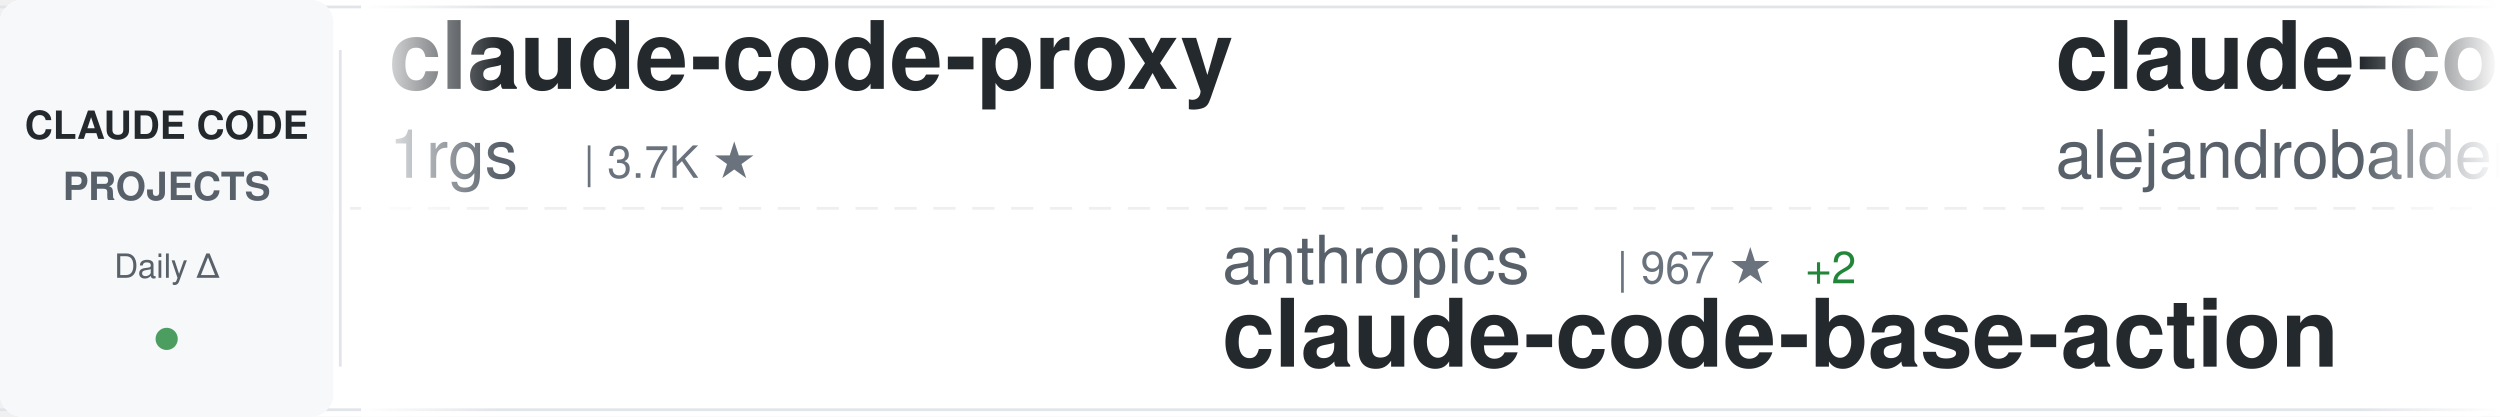
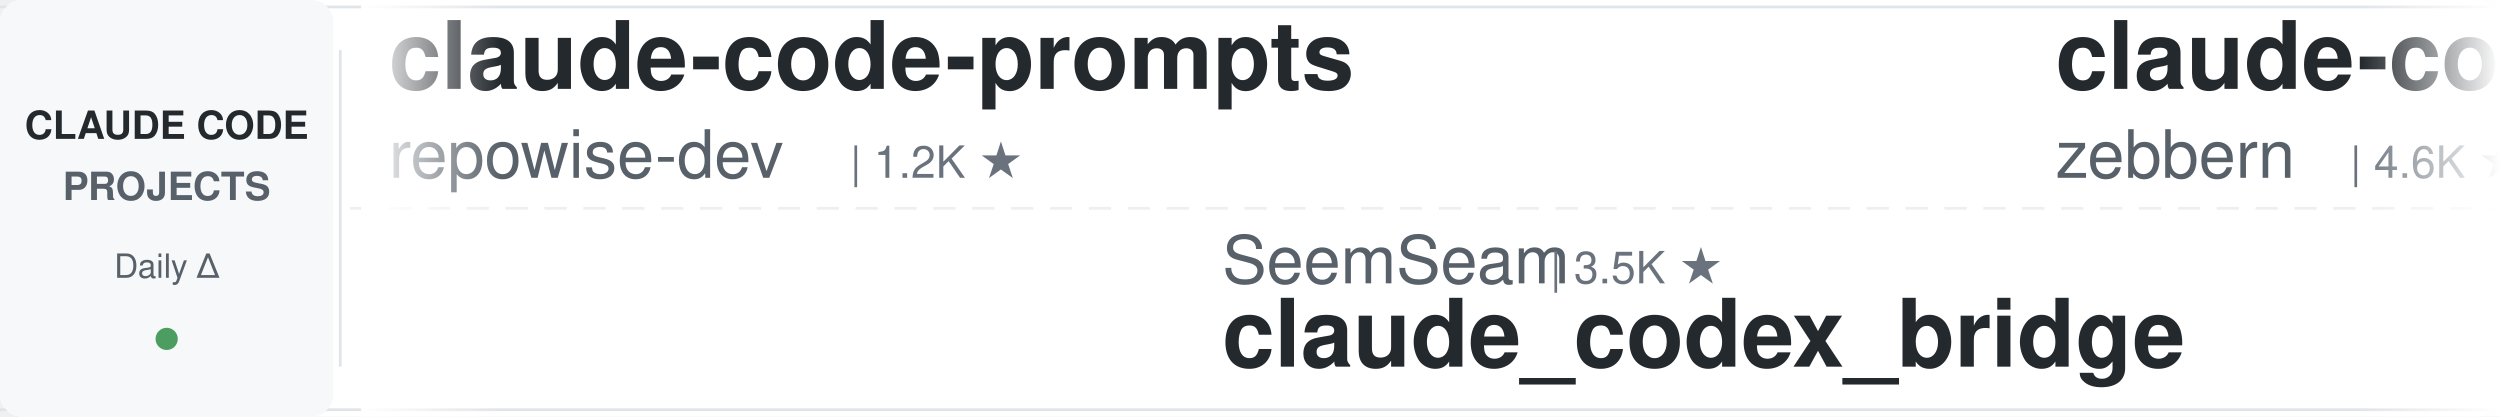
<svg xmlns="http://www.w3.org/2000/svg" width="900" height="150">
  <defs>
    <linearGradient id="awesomeLeftFade" x1="0%" y1="0%" x2="100%" y2="0%">
      <stop offset="0%" style="stop-color:#ffffff;stop-opacity:1" />
      <stop offset="100%" style="stop-color:#ffffff;stop-opacity:0" />
    </linearGradient>
    <linearGradient id="awesomeRightFade" x1="0%" y1="0%" x2="100%" y2="0%">
      <stop offset="0%" style="stop-color:#ffffff;stop-opacity:0" />
      <stop offset="100%" style="stop-color:#ffffff;stop-opacity:1" />
    </linearGradient>
  </defs>
  <rect width="900" height="150" fill="#ffffff" rx="8" />
  <rect x="0" y="2" width="900" height="1" fill="#e1e4e8" />
  <rect x="0" y="147" width="900" height="1" fill="#e1e4e8" />
  <line x1="0" y1="75" x2="900" y2="75" stroke="#e1e4e8" stroke-width="1" stroke-dasharray="8 6" opacity="0.6" />
  <rect x="0" y="0" width="120" height="150" fill="#f6f8fa" rx="8" />
  <text x="60" y="50" font-family="-apple-system, BlinkMacSystemFont, 'Segoe UI', Helvetica, Arial, sans-serif" font-size="14" font-weight="600" fill="#24292e" text-anchor="middle">CLAUDE CODE</text>
  <text x="60" y="72" font-family="-apple-system, BlinkMacSystemFont, 'Segoe UI', Helvetica, Arial, sans-serif" font-size="14" font-weight="600" fill="#586069" text-anchor="middle">PROJECTS</text>
  <text x="60" y="100" font-family="-apple-system, BlinkMacSystemFont, 'Segoe UI', Helvetica, Arial, sans-serif" font-size="12" font-weight="500" fill="#586069" text-anchor="middle">Daily Δ</text>
  <circle cx="60" cy="122" r="4" fill="#22863a" opacity="0.8" />
  <rect x="122" y="18" width="1" height="114" fill="#e1e4e8" />
  <clipPath id="awesomeTickerClip">
    <rect x="130" y="0" width="770" height="150" />
  </clipPath>
  <g clip-path="url(#awesomeTickerClip)">
    <g id="awesomeTickerItems">
      <animateTransform attributeName="transform" attributeType="XML" type="translate" from="0 0" to="-3000 0" dur="54s" repeatCount="indefinite" />
      <g transform="translate(0, 0)">
-         <text x="140" y="32" font-family="-apple-system, BlinkMacSystemFont, 'Segoe UI', Helvetica, Arial, sans-serif" font-size="34" font-weight="600" fill="#24292e">claude-code-proxy</text>
-         <text x="140" y="64" font-family="-apple-system, BlinkMacSystemFont, 'Segoe UI', Helvetica, Arial, sans-serif" font-size="24" font-weight="400" fill="#586069">1rgs</text>
-         <text x="210" y="64" font-family="-apple-system, BlinkMacSystemFont, 'Segoe UI', Helvetica, Arial, sans-serif" font-size="16" font-weight="500" fill="#6a737d">| 3.7K ★</text>
+         <text x="140" y="32" font-family="-apple-system, BlinkMacSystemFont, 'Segoe UI', Helvetica, Arial, sans-serif" font-size="34" font-weight="600" fill="#24292e">claude-code-prompts</text>
+         <text x="140" y="64" font-family="-apple-system, BlinkMacSystemFont, 'Segoe UI', Helvetica, Arial, sans-serif" font-size="24" font-weight="400" fill="#586069">repowise-dev</text>
+         <text x="306" y="64" font-family="-apple-system, BlinkMacSystemFont, 'Segoe UI', Helvetica, Arial, sans-serif" font-size="16" font-weight="500" fill="#6a737d">| 1.2K ★</text>
      </g>
      <g transform="translate(300, 0)">
-         <text x="140" y="102" font-family="-apple-system, BlinkMacSystemFont, 'Segoe UI', Helvetica, Arial, sans-serif" font-size="24" font-weight="400" fill="#586069">anthropics</text>
-         <text x="282" y="102" font-family="-apple-system, BlinkMacSystemFont, 'Segoe UI', Helvetica, Arial, sans-serif" font-size="16" font-weight="500" fill="#6a737d">| 967 ★</text>
-         <text x="350" y="102" font-family="-apple-system, BlinkMacSystemFont, 'Segoe UI', Helvetica, Arial, sans-serif" font-size="16" font-weight="500" fill="#22863a"> +2</text>
-         <text x="140" y="132" font-family="-apple-system, BlinkMacSystemFont, 'Segoe UI', Helvetica, Arial, sans-serif" font-size="34" font-weight="600" fill="#24292e">claude-code-base-action</text>
+         <text x="140" y="102" font-family="-apple-system, BlinkMacSystemFont, 'Segoe UI', Helvetica, Arial, sans-serif" font-size="24" font-weight="400" fill="#586069">SeemSeam</text>
+         <text x="258" y="102" font-family="-apple-system, BlinkMacSystemFont, 'Segoe UI', Helvetica, Arial, sans-serif" font-size="16" font-weight="500" fill="#6a737d">| 3.5K ★</text>
+         <text x="140" y="132" font-family="-apple-system, BlinkMacSystemFont, 'Segoe UI', Helvetica, Arial, sans-serif" font-size="34" font-weight="600" fill="#24292e">claude_codex_bridge</text>
      </g>
      <g transform="translate(600, 0)">
-         <text x="140" y="32" font-family="-apple-system, BlinkMacSystemFont, 'Segoe UI', Helvetica, Arial, sans-serif" font-size="34" font-weight="600" fill="#24292e">claude-code-from-source</text>
-         <text x="140" y="64" font-family="-apple-system, BlinkMacSystemFont, 'Segoe UI', Helvetica, Arial, sans-serif" font-size="24" font-weight="400" fill="#586069">alejandrobalderas</text>
-         <text x="366" y="64" font-family="-apple-system, BlinkMacSystemFont, 'Segoe UI', Helvetica, Arial, sans-serif" font-size="16" font-weight="500" fill="#6a737d">| 2.8K ★</text>
+         <text x="140" y="32" font-family="-apple-system, BlinkMacSystemFont, 'Segoe UI', Helvetica, Arial, sans-serif" font-size="34" font-weight="600" fill="#24292e">claude-code-guide</text>
+         <text x="140" y="64" font-family="-apple-system, BlinkMacSystemFont, 'Segoe UI', Helvetica, Arial, sans-serif" font-size="24" font-weight="400" fill="#586069">zebbern</text>
+         <text x="246" y="64" font-family="-apple-system, BlinkMacSystemFont, 'Segoe UI', Helvetica, Arial, sans-serif" font-size="16" font-weight="500" fill="#6a737d">| 4.6K ★</text>
+         <text x="323" y="64" font-family="-apple-system, BlinkMacSystemFont, 'Segoe UI', Helvetica, Arial, sans-serif" font-size="16" font-weight="500" fill="#22863a"> +1</text>
      </g>
      <g transform="translate(900, 0)">
-         <text x="140" y="102" font-family="-apple-system, BlinkMacSystemFont, 'Segoe UI', Helvetica, Arial, sans-serif" font-size="24" font-weight="400" fill="#586069">Cranot</text>
-         <text x="234" y="102" font-family="-apple-system, BlinkMacSystemFont, 'Segoe UI', Helvetica, Arial, sans-serif" font-size="16" font-weight="500" fill="#6a737d">| 2.9K ★</text>
-         <text x="311" y="102" font-family="-apple-system, BlinkMacSystemFont, 'Segoe UI', Helvetica, Arial, sans-serif" font-size="16" font-weight="500" fill="#22863a"> +1</text>
-         <text x="140" y="132" font-family="-apple-system, BlinkMacSystemFont, 'Segoe UI', Helvetica, Arial, sans-serif" font-size="34" font-weight="600" fill="#24292e">claude-code-guide</text>
+         <text x="140" y="102" font-family="-apple-system, BlinkMacSystemFont, 'Segoe UI', Helvetica, Arial, sans-serif" font-size="24" font-weight="400" fill="#586069">anthropics</text>
+         <text x="282" y="102" font-family="-apple-system, BlinkMacSystemFont, 'Segoe UI', Helvetica, Arial, sans-serif" font-size="16" font-weight="500" fill="#6a737d">| 173.0K ★</text>
+         <text x="377" y="102" font-family="-apple-system, BlinkMacSystemFont, 'Segoe UI', Helvetica, Arial, sans-serif" font-size="16" font-weight="500" fill="#22863a"> +19</text>
+         <text x="140" y="132" font-family="-apple-system, BlinkMacSystemFont, 'Segoe UI', Helvetica, Arial, sans-serif" font-size="34" font-weight="600" fill="#24292e">skills</text>
      </g>
      <g transform="translate(1200, 0)">
-         <text x="140" y="32" font-family="-apple-system, BlinkMacSystemFont, 'Segoe UI', Helvetica, Arial, sans-serif" font-size="34" font-weight="600" fill="#24292e">claude_code_src</text>
-         <text x="140" y="64" font-family="-apple-system, BlinkMacSystemFont, 'Segoe UI', Helvetica, Arial, sans-serif" font-size="24" font-weight="400" fill="#586069">ponponon</text>
-         <text x="258" y="64" font-family="-apple-system, BlinkMacSystemFont, 'Segoe UI', Helvetica, Arial, sans-serif" font-size="16" font-weight="500" fill="#6a737d">| 2.3K ★</text>
-         <text x="335" y="64" font-family="-apple-system, BlinkMacSystemFont, 'Segoe UI', Helvetica, Arial, sans-serif" font-size="16" font-weight="500" fill="#22863a"> +1</text>
+         <text x="140" y="32" font-family="-apple-system, BlinkMacSystemFont, 'Segoe UI', Helvetica, Arial, sans-serif" font-size="34" font-weight="600" fill="#24292e">claude-code-guide</text>
+         <text x="140" y="64" font-family="-apple-system, BlinkMacSystemFont, 'Segoe UI', Helvetica, Arial, sans-serif" font-size="24" font-weight="400" fill="#586069">Cranot</text>
+         <text x="234" y="64" font-family="-apple-system, BlinkMacSystemFont, 'Segoe UI', Helvetica, Arial, sans-serif" font-size="16" font-weight="500" fill="#6a737d">| 2.9K ★</text>
      </g>
      <g transform="translate(1500, 0)">
-         <text x="140" y="102" font-family="-apple-system, BlinkMacSystemFont, 'Segoe UI', Helvetica, Arial, sans-serif" font-size="24" font-weight="400" fill="#586069">OrcaWhisper</text>
-         <text x="294" y="102" font-family="-apple-system, BlinkMacSystemFont, 'Segoe UI', Helvetica, Arial, sans-serif" font-size="16" font-weight="500" fill="#6a737d">| 92 ★</text>
-         <text x="140" y="132" font-family="-apple-system, BlinkMacSystemFont, 'Segoe UI', Helvetica, Arial, sans-serif" font-size="34" font-weight="600" fill="#24292e">Claude-Code</text>
+         <text x="140" y="102" font-family="-apple-system, BlinkMacSystemFont, 'Segoe UI', Helvetica, Arial, sans-serif" font-size="24" font-weight="400" fill="#586069">Donchitos</text>
+         <text x="270" y="102" font-family="-apple-system, BlinkMacSystemFont, 'Segoe UI', Helvetica, Arial, sans-serif" font-size="16" font-weight="500" fill="#6a737d">| 24.7K ★</text>
+         <text x="356" y="102" font-family="-apple-system, BlinkMacSystemFont, 'Segoe UI', Helvetica, Arial, sans-serif" font-size="16" font-weight="500" fill="#22863a"> +4</text>
+         <text x="140" y="132" font-family="-apple-system, BlinkMacSystemFont, 'Segoe UI', Helvetica, Arial, sans-serif" font-size="34" font-weight="600" fill="#24292e">Claude-Code-Game-Studios</text>
      </g>
      <g transform="translate(1800, 0)">
-         <text x="140" y="32" font-family="-apple-system, BlinkMacSystemFont, 'Segoe UI', Helvetica, Arial, sans-serif" font-size="34" font-weight="600" fill="#24292e">collection-claude-code-s...</text>
-         <text x="140" y="64" font-family="-apple-system, BlinkMacSystemFont, 'Segoe UI', Helvetica, Arial, sans-serif" font-size="24" font-weight="400" fill="#586069">chauncygu</text>
-         <text x="270" y="64" font-family="-apple-system, BlinkMacSystemFont, 'Segoe UI', Helvetica, Arial, sans-serif" font-size="16" font-weight="500" fill="#6a737d">| 2.8K ★</text>
+         <text x="140" y="32" font-family="-apple-system, BlinkMacSystemFont, 'Segoe UI', Helvetica, Arial, sans-serif" font-size="34" font-weight="600" fill="#24292e">claude-code-book</text>
+         <text x="140" y="64" font-family="-apple-system, BlinkMacSystemFont, 'Segoe UI', Helvetica, Arial, sans-serif" font-size="24" font-weight="400" fill="#586069">lintsinghua</text>
+         <text x="294" y="64" font-family="-apple-system, BlinkMacSystemFont, 'Segoe UI', Helvetica, Arial, sans-serif" font-size="16" font-weight="500" fill="#6a737d">| 4.2K ★</text>
      </g>
      <g transform="translate(2100, 0)">
-         <text x="140" y="102" font-family="-apple-system, BlinkMacSystemFont, 'Segoe UI', Helvetica, Arial, sans-serif" font-size="24" font-weight="400" fill="#586069">hangsman</text>
-         <text x="258" y="102" font-family="-apple-system, BlinkMacSystemFont, 'Segoe UI', Helvetica, Arial, sans-serif" font-size="16" font-weight="500" fill="#6a737d">| 792 ★</text>
-         <text x="140" y="132" font-family="-apple-system, BlinkMacSystemFont, 'Segoe UI', Helvetica, Arial, sans-serif" font-size="34" font-weight="600" fill="#24292e">claude-code-source</text>
+         <text x="140" y="102" font-family="-apple-system, BlinkMacSystemFont, 'Segoe UI', Helvetica, Arial, sans-serif" font-size="24" font-weight="400" fill="#586069">rohitg00</text>
+         <text x="258" y="102" font-family="-apple-system, BlinkMacSystemFont, 'Segoe UI', Helvetica, Arial, sans-serif" font-size="16" font-weight="500" fill="#6a737d">| 2.6K ★</text>
+         <text x="140" y="132" font-family="-apple-system, BlinkMacSystemFont, 'Segoe UI', Helvetica, Arial, sans-serif" font-size="34" font-weight="600" fill="#24292e">awesome-claude-code-tool...</text>
      </g>
      <g transform="translate(2400, 0)">
-         <text x="140" y="32" font-family="-apple-system, BlinkMacSystemFont, 'Segoe UI', Helvetica, Arial, sans-serif" font-size="34" font-weight="600" fill="#24292e">free-claude-code</text>
-         <text x="140" y="64" font-family="-apple-system, BlinkMacSystemFont, 'Segoe UI', Helvetica, Arial, sans-serif" font-size="24" font-weight="400" fill="#586069">Alishahryar1</text>
-         <text x="306" y="64" font-family="-apple-system, BlinkMacSystemFont, 'Segoe UI', Helvetica, Arial, sans-serif" font-size="16" font-weight="500" fill="#6a737d">| 52.6K ★</text>
-         <text x="392" y="64" font-family="-apple-system, BlinkMacSystemFont, 'Segoe UI', Helvetica, Arial, sans-serif" font-size="16" font-weight="500" fill="#22863a"> +46</text>
+         <text x="140" y="32" font-family="-apple-system, BlinkMacSystemFont, 'Segoe UI', Helvetica, Arial, sans-serif" font-size="34" font-weight="600" fill="#24292e">Claude-code</text>
+         <text x="140" y="64" font-family="-apple-system, BlinkMacSystemFont, 'Segoe UI', Helvetica, Arial, sans-serif" font-size="24" font-weight="400" fill="#586069">zstmfhy</text>
+         <text x="246" y="64" font-family="-apple-system, BlinkMacSystemFont, 'Segoe UI', Helvetica, Arial, sans-serif" font-size="16" font-weight="500" fill="#6a737d">| 190 ★</text>
      </g>
      <g transform="translate(2700, 0)">
-         <text x="140" y="102" font-family="-apple-system, BlinkMacSystemFont, 'Segoe UI', Helvetica, Arial, sans-serif" font-size="24" font-weight="400" fill="#586069">ghuntley</text>
-         <text x="258" y="102" font-family="-apple-system, BlinkMacSystemFont, 'Segoe UI', Helvetica, Arial, sans-serif" font-size="16" font-weight="500" fill="#6a737d">| 990 ★</text>
-         <text x="140" y="132" font-family="-apple-system, BlinkMacSystemFont, 'Segoe UI', Helvetica, Arial, sans-serif" font-size="34" font-weight="600" fill="#24292e">claude-code-source-code-...</text>
+         <text x="140" y="102" font-family="-apple-system, BlinkMacSystemFont, 'Segoe UI', Helvetica, Arial, sans-serif" font-size="24" font-weight="400" fill="#586069">ponponon</text>
+         <text x="258" y="102" font-family="-apple-system, BlinkMacSystemFont, 'Segoe UI', Helvetica, Arial, sans-serif" font-size="16" font-weight="500" fill="#6a737d">| 2.3K ★</text>
+         <text x="140" y="132" font-family="-apple-system, BlinkMacSystemFont, 'Segoe UI', Helvetica, Arial, sans-serif" font-size="34" font-weight="600" fill="#24292e">claude_code_src</text>
      </g>
      <g transform="translate(3000, 0)">
-         <text x="140" y="32" font-family="-apple-system, BlinkMacSystemFont, 'Segoe UI', Helvetica, Arial, sans-serif" font-size="34" font-weight="600" fill="#24292e">claude-code-proxy</text>
-         <text x="140" y="64" font-family="-apple-system, BlinkMacSystemFont, 'Segoe UI', Helvetica, Arial, sans-serif" font-size="24" font-weight="400" fill="#586069">1rgs</text>
-         <text x="210" y="64" font-family="-apple-system, BlinkMacSystemFont, 'Segoe UI', Helvetica, Arial, sans-serif" font-size="16" font-weight="500" fill="#6a737d">| 3.7K ★</text>
+         <text x="140" y="32" font-family="-apple-system, BlinkMacSystemFont, 'Segoe UI', Helvetica, Arial, sans-serif" font-size="34" font-weight="600" fill="#24292e">claude-code-prompts</text>
+         <text x="140" y="64" font-family="-apple-system, BlinkMacSystemFont, 'Segoe UI', Helvetica, Arial, sans-serif" font-size="24" font-weight="400" fill="#586069">repowise-dev</text>
+         <text x="306" y="64" font-family="-apple-system, BlinkMacSystemFont, 'Segoe UI', Helvetica, Arial, sans-serif" font-size="16" font-weight="500" fill="#6a737d">| 1.2K ★</text>
      </g>
      <g transform="translate(3300, 0)">
-         <text x="140" y="102" font-family="-apple-system, BlinkMacSystemFont, 'Segoe UI', Helvetica, Arial, sans-serif" font-size="24" font-weight="400" fill="#586069">anthropics</text>
-         <text x="282" y="102" font-family="-apple-system, BlinkMacSystemFont, 'Segoe UI', Helvetica, Arial, sans-serif" font-size="16" font-weight="500" fill="#6a737d">| 967 ★</text>
-         <text x="350" y="102" font-family="-apple-system, BlinkMacSystemFont, 'Segoe UI', Helvetica, Arial, sans-serif" font-size="16" font-weight="500" fill="#22863a"> +2</text>
-         <text x="140" y="132" font-family="-apple-system, BlinkMacSystemFont, 'Segoe UI', Helvetica, Arial, sans-serif" font-size="34" font-weight="600" fill="#24292e">claude-code-base-action</text>
+         <text x="140" y="102" font-family="-apple-system, BlinkMacSystemFont, 'Segoe UI', Helvetica, Arial, sans-serif" font-size="24" font-weight="400" fill="#586069">SeemSeam</text>
+         <text x="258" y="102" font-family="-apple-system, BlinkMacSystemFont, 'Segoe UI', Helvetica, Arial, sans-serif" font-size="16" font-weight="500" fill="#6a737d">| 3.5K ★</text>
+         <text x="140" y="132" font-family="-apple-system, BlinkMacSystemFont, 'Segoe UI', Helvetica, Arial, sans-serif" font-size="34" font-weight="600" fill="#24292e">claude_codex_bridge</text>
      </g>
      <g transform="translate(3600, 0)">
-         <text x="140" y="32" font-family="-apple-system, BlinkMacSystemFont, 'Segoe UI', Helvetica, Arial, sans-serif" font-size="34" font-weight="600" fill="#24292e">claude-code-from-source</text>
-         <text x="140" y="64" font-family="-apple-system, BlinkMacSystemFont, 'Segoe UI', Helvetica, Arial, sans-serif" font-size="24" font-weight="400" fill="#586069">alejandrobalderas</text>
-         <text x="366" y="64" font-family="-apple-system, BlinkMacSystemFont, 'Segoe UI', Helvetica, Arial, sans-serif" font-size="16" font-weight="500" fill="#6a737d">| 2.8K ★</text>
+         <text x="140" y="32" font-family="-apple-system, BlinkMacSystemFont, 'Segoe UI', Helvetica, Arial, sans-serif" font-size="34" font-weight="600" fill="#24292e">claude-code-guide</text>
+         <text x="140" y="64" font-family="-apple-system, BlinkMacSystemFont, 'Segoe UI', Helvetica, Arial, sans-serif" font-size="24" font-weight="400" fill="#586069">zebbern</text>
+         <text x="246" y="64" font-family="-apple-system, BlinkMacSystemFont, 'Segoe UI', Helvetica, Arial, sans-serif" font-size="16" font-weight="500" fill="#6a737d">| 4.6K ★</text>
+         <text x="323" y="64" font-family="-apple-system, BlinkMacSystemFont, 'Segoe UI', Helvetica, Arial, sans-serif" font-size="16" font-weight="500" fill="#22863a"> +1</text>
      </g>
      <g transform="translate(3900, 0)">
-         <text x="140" y="102" font-family="-apple-system, BlinkMacSystemFont, 'Segoe UI', Helvetica, Arial, sans-serif" font-size="24" font-weight="400" fill="#586069">Cranot</text>
-         <text x="234" y="102" font-family="-apple-system, BlinkMacSystemFont, 'Segoe UI', Helvetica, Arial, sans-serif" font-size="16" font-weight="500" fill="#6a737d">| 2.9K ★</text>
-         <text x="311" y="102" font-family="-apple-system, BlinkMacSystemFont, 'Segoe UI', Helvetica, Arial, sans-serif" font-size="16" font-weight="500" fill="#22863a"> +1</text>
-         <text x="140" y="132" font-family="-apple-system, BlinkMacSystemFont, 'Segoe UI', Helvetica, Arial, sans-serif" font-size="34" font-weight="600" fill="#24292e">claude-code-guide</text>
+         <text x="140" y="102" font-family="-apple-system, BlinkMacSystemFont, 'Segoe UI', Helvetica, Arial, sans-serif" font-size="24" font-weight="400" fill="#586069">anthropics</text>
+         <text x="282" y="102" font-family="-apple-system, BlinkMacSystemFont, 'Segoe UI', Helvetica, Arial, sans-serif" font-size="16" font-weight="500" fill="#6a737d">| 173.0K ★</text>
+         <text x="377" y="102" font-family="-apple-system, BlinkMacSystemFont, 'Segoe UI', Helvetica, Arial, sans-serif" font-size="16" font-weight="500" fill="#22863a"> +19</text>
+         <text x="140" y="132" font-family="-apple-system, BlinkMacSystemFont, 'Segoe UI', Helvetica, Arial, sans-serif" font-size="34" font-weight="600" fill="#24292e">skills</text>
      </g>
    </g>
  </g>
  <rect x="130" y="0" width="50" height="150" fill="url(#awesomeLeftFade)" />
  <rect x="850" y="0" width="50" height="150" fill="url(#awesomeRightFade)" />
</svg>
